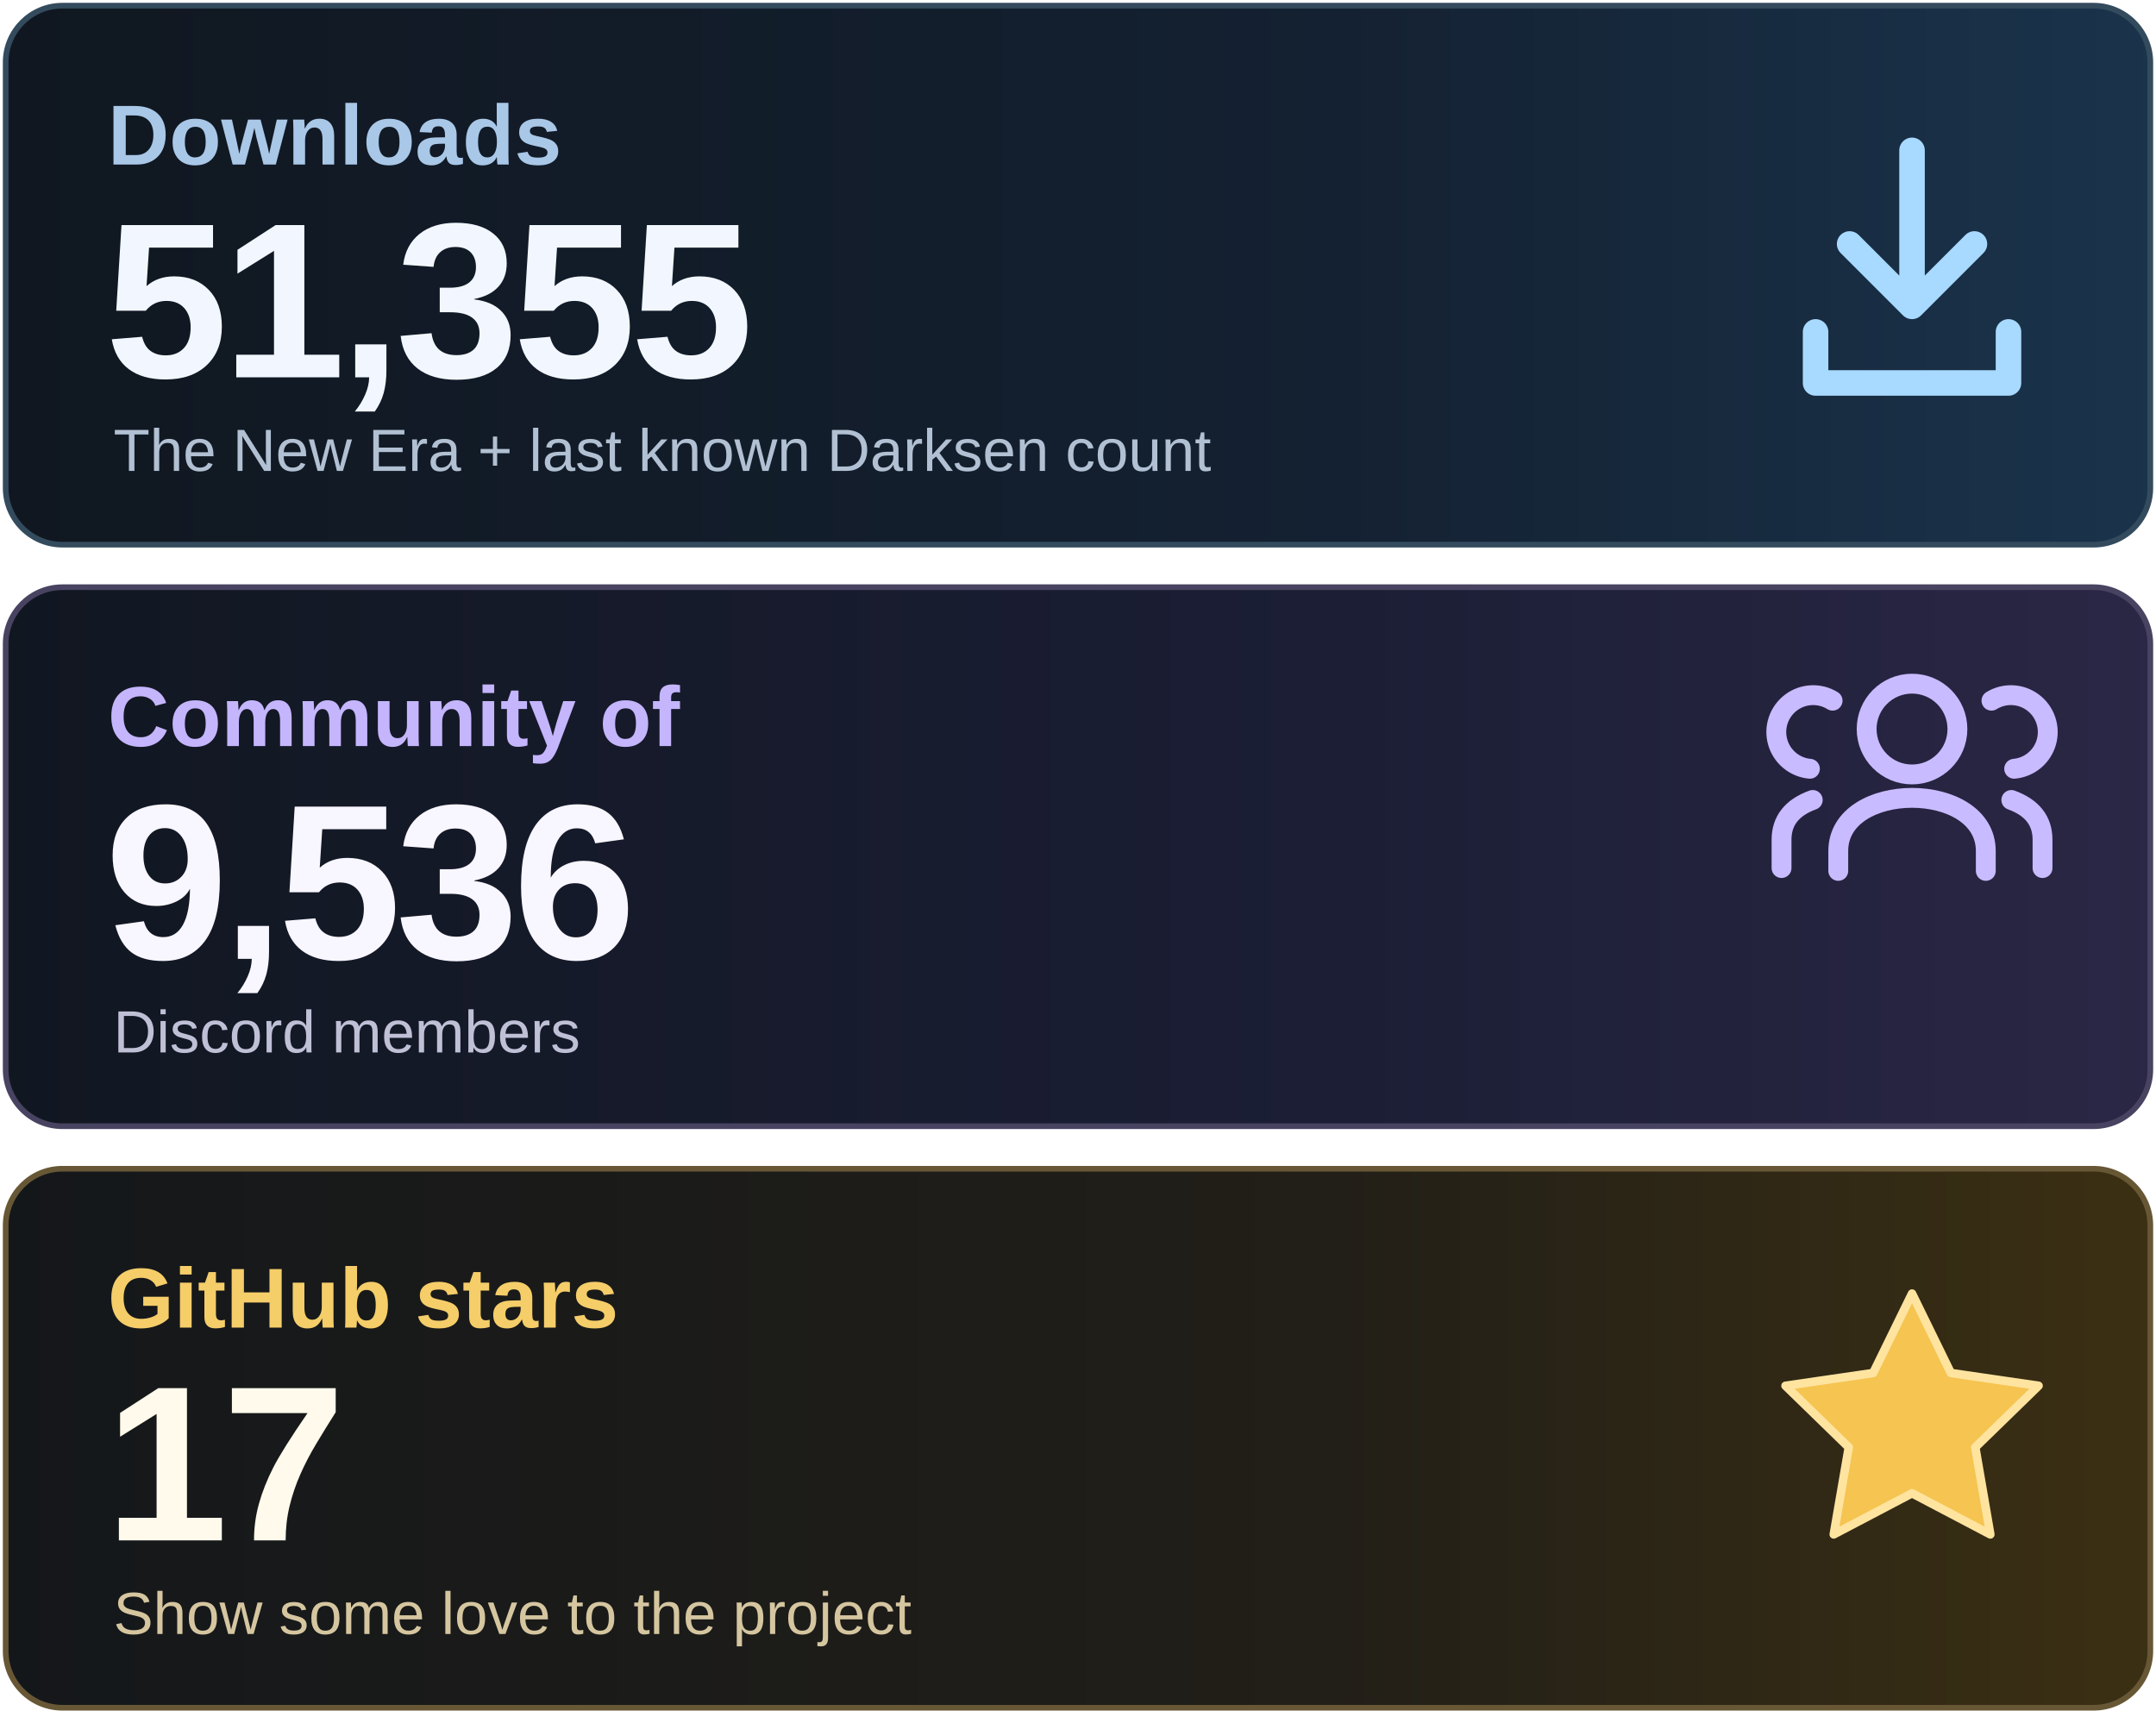
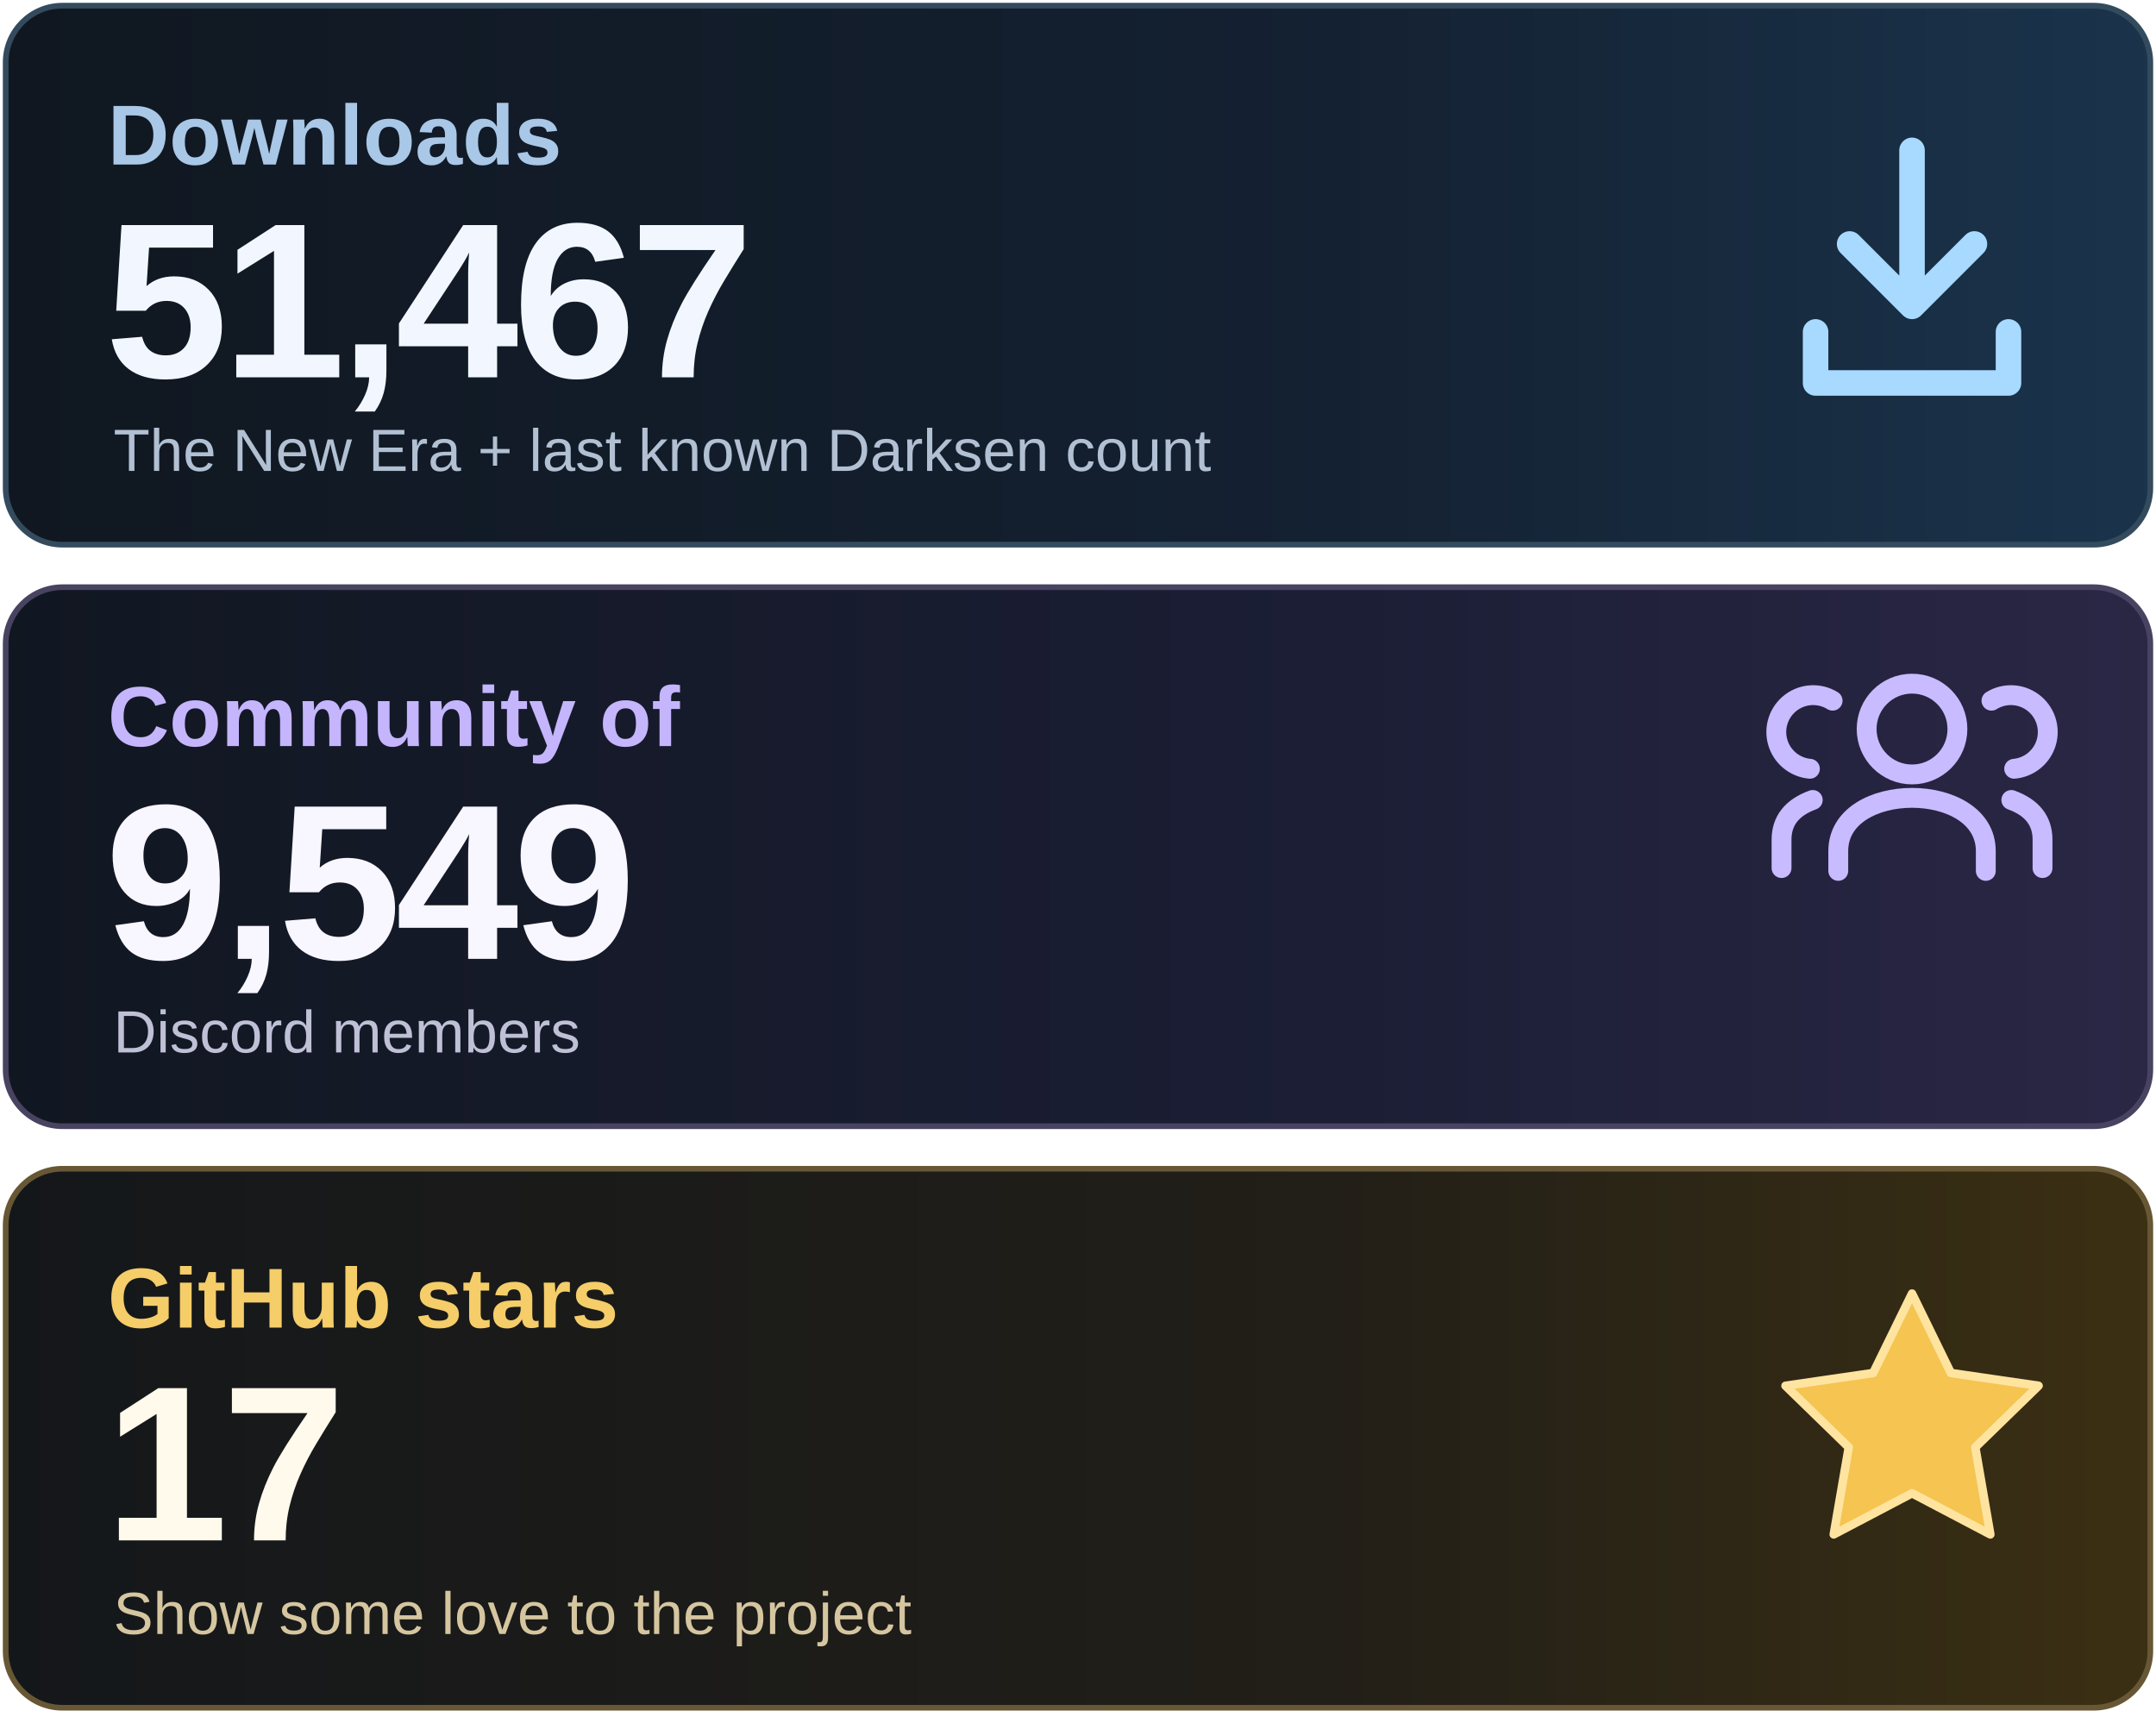
<svg xmlns="http://www.w3.org/2000/svg" width="760" height="605" viewBox="0 0 760 605" role="img" aria-labelledby="title desc">
  <defs>
    <linearGradient id="downloads" x1="0" y1="0" x2="1" y2="0">
      <stop stop-color="#101720" />
      <stop offset=".62" stop-color="#142132" />
      <stop offset="1" stop-color="#1A344C" />
    </linearGradient>
    <linearGradient id="community" x1="0" y1="0" x2="1" y2="0">
      <stop stop-color="#111721" />
      <stop offset=".62" stop-color="#1B1E35" />
      <stop offset="1" stop-color="#2B2746" />
    </linearGradient>
    <linearGradient id="stars" x1="0" y1="0" x2="1" y2="0">
      <stop stop-color="#14171A" />
      <stop offset=".62" stop-color="#221F18" />
      <stop offset="1" stop-color="#3C3013" />
    </linearGradient>
  </defs>
  <rect x="2" y="2" width="756" height="190" rx="20" fill="url(#downloads)" stroke="#344B5E" stroke-width="2" />
  <rect x="2" y="207" width="756" height="190" rx="20" fill="url(#community)" stroke="#474360" stroke-width="2" />
  <rect x="2" y="412" width="756" height="190" rx="20" fill="url(#stars)" stroke="#675735" stroke-width="2" />
  <g font-family="Arial, Helvetica, sans-serif">
    <text x="38" y="58" font-size="30" font-weight="600" fill="#A9C7E7">Downloads</text>
-     <text x="37" y="133" font-size="78" font-weight="700" letter-spacing="-2" fill="#F2F7FF">51,355</text>
+     <text x="37" y="133" font-size="78" font-weight="700" letter-spacing="-2" fill="#F2F7FF">51,467</text>
    <text x="40" y="166" font-size="21" fill="#B1C0D2">The New Era + last known Darksen count</text>
    <text x="38" y="263" font-size="30" font-weight="600" fill="#C4B5FD">Community of</text>
-     <text x="37" y="338" font-size="78" font-weight="700" letter-spacing="-2" fill="#F8F6FF">9,536</text>
+     <text x="37" y="338" font-size="78" font-weight="700" letter-spacing="-2" fill="#F8F6FF">9,549</text>
    <text x="40" y="371" font-size="21" fill="#BFC0D6">Discord members</text>
    <text x="38" y="468" font-size="30" font-weight="600" fill="#F5CD69">GitHub stars</text>
    <text x="37" y="543" font-size="78" font-weight="700" letter-spacing="-2" fill="#FFFAEB">17</text>
    <text x="40" y="576" font-size="21" fill="#D5C6A0">Show some love to the project</text>
  </g>
  <g fill="none" stroke="#A8D9FF" stroke-width="9" stroke-linecap="round" stroke-linejoin="round">
    <path d="M674 53v55m-22-22 22 22 22-22M640 117v18h68v-18" />
  </g>
  <g fill="none" stroke="#C9BBFF" stroke-width="7" stroke-linecap="round" stroke-linejoin="round">
    <circle cx="674" cy="257" r="16" />
    <path d="M648 307v-7c0-25 52-25 52 0v7" />
    <path d="M638 271a13 13 0 1 1 8-24M628 306v-10q0-10 11-14M710 271a13 13 0 1 0-8-24M720 306v-10q0-10-11-14" />
  </g>
  <path d="m674 456 13.7 28 30.9 4.5-22.3 21.7 5.3 30.7-27.6-14.5-27.6 14.5 5.3-30.7-22.3-21.7 30.9-4.5z" fill="#F5C451" stroke="#FFE4A0" stroke-width="3" stroke-linejoin="round" />
</svg>
